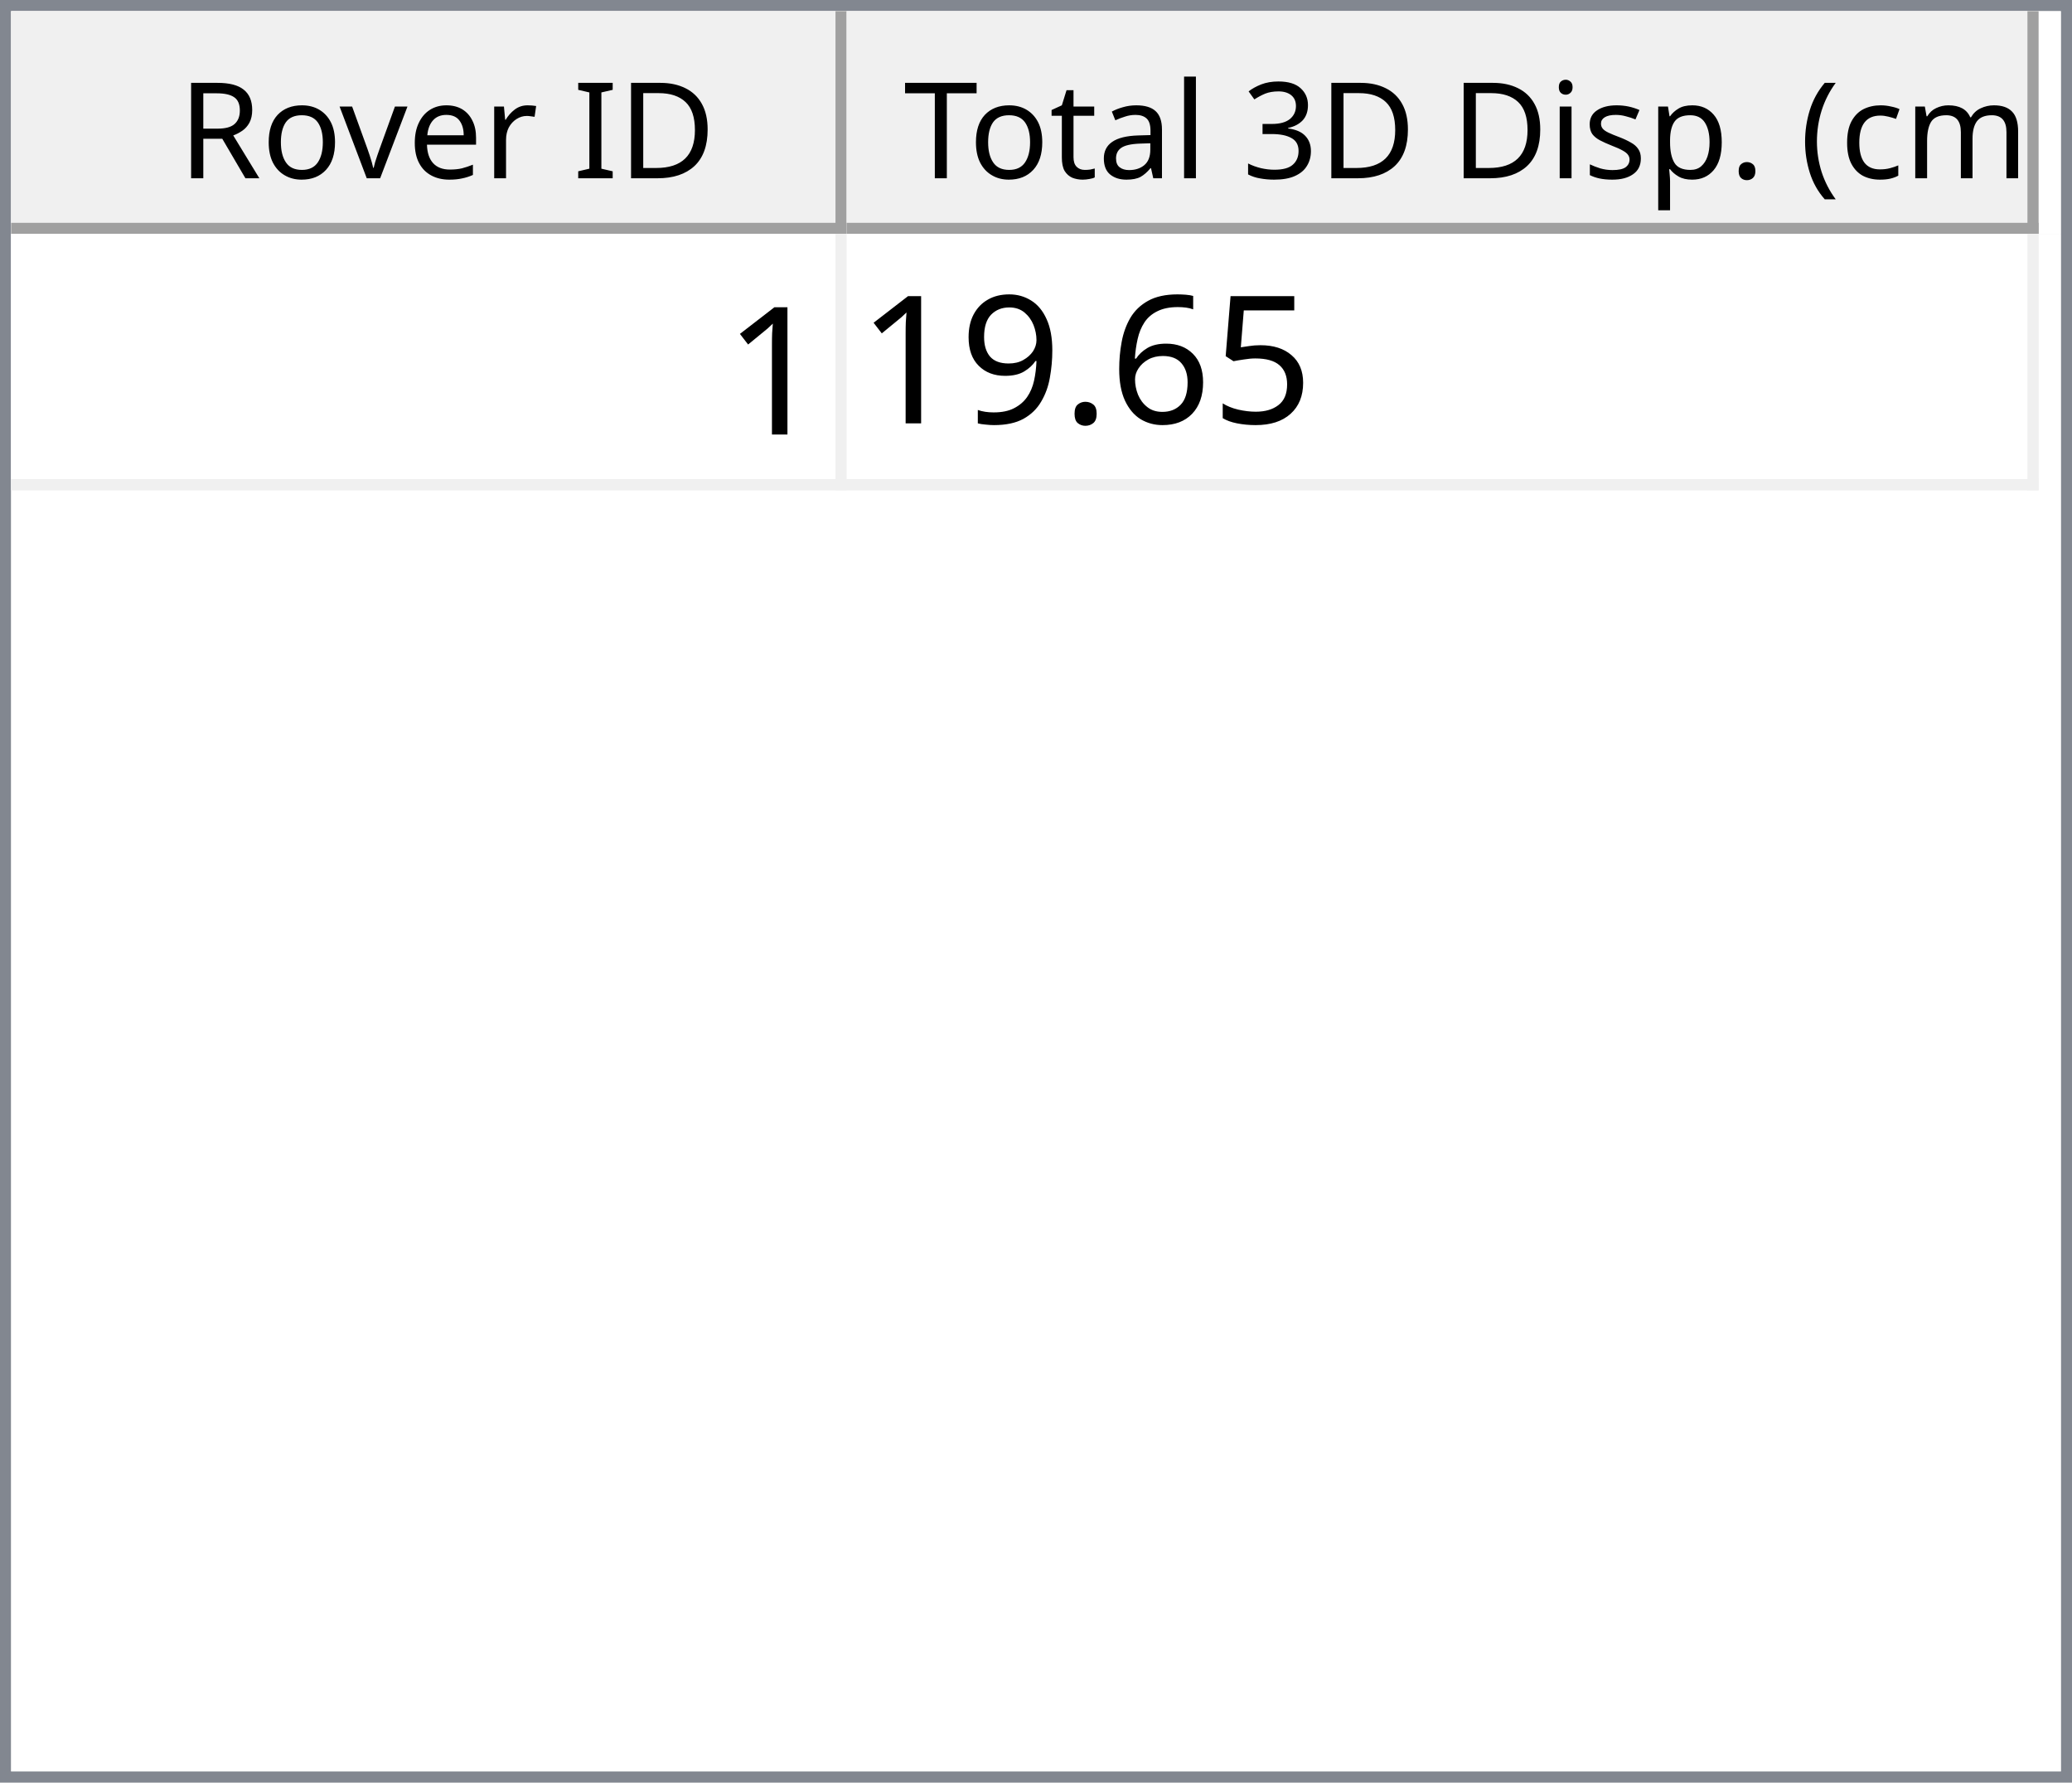
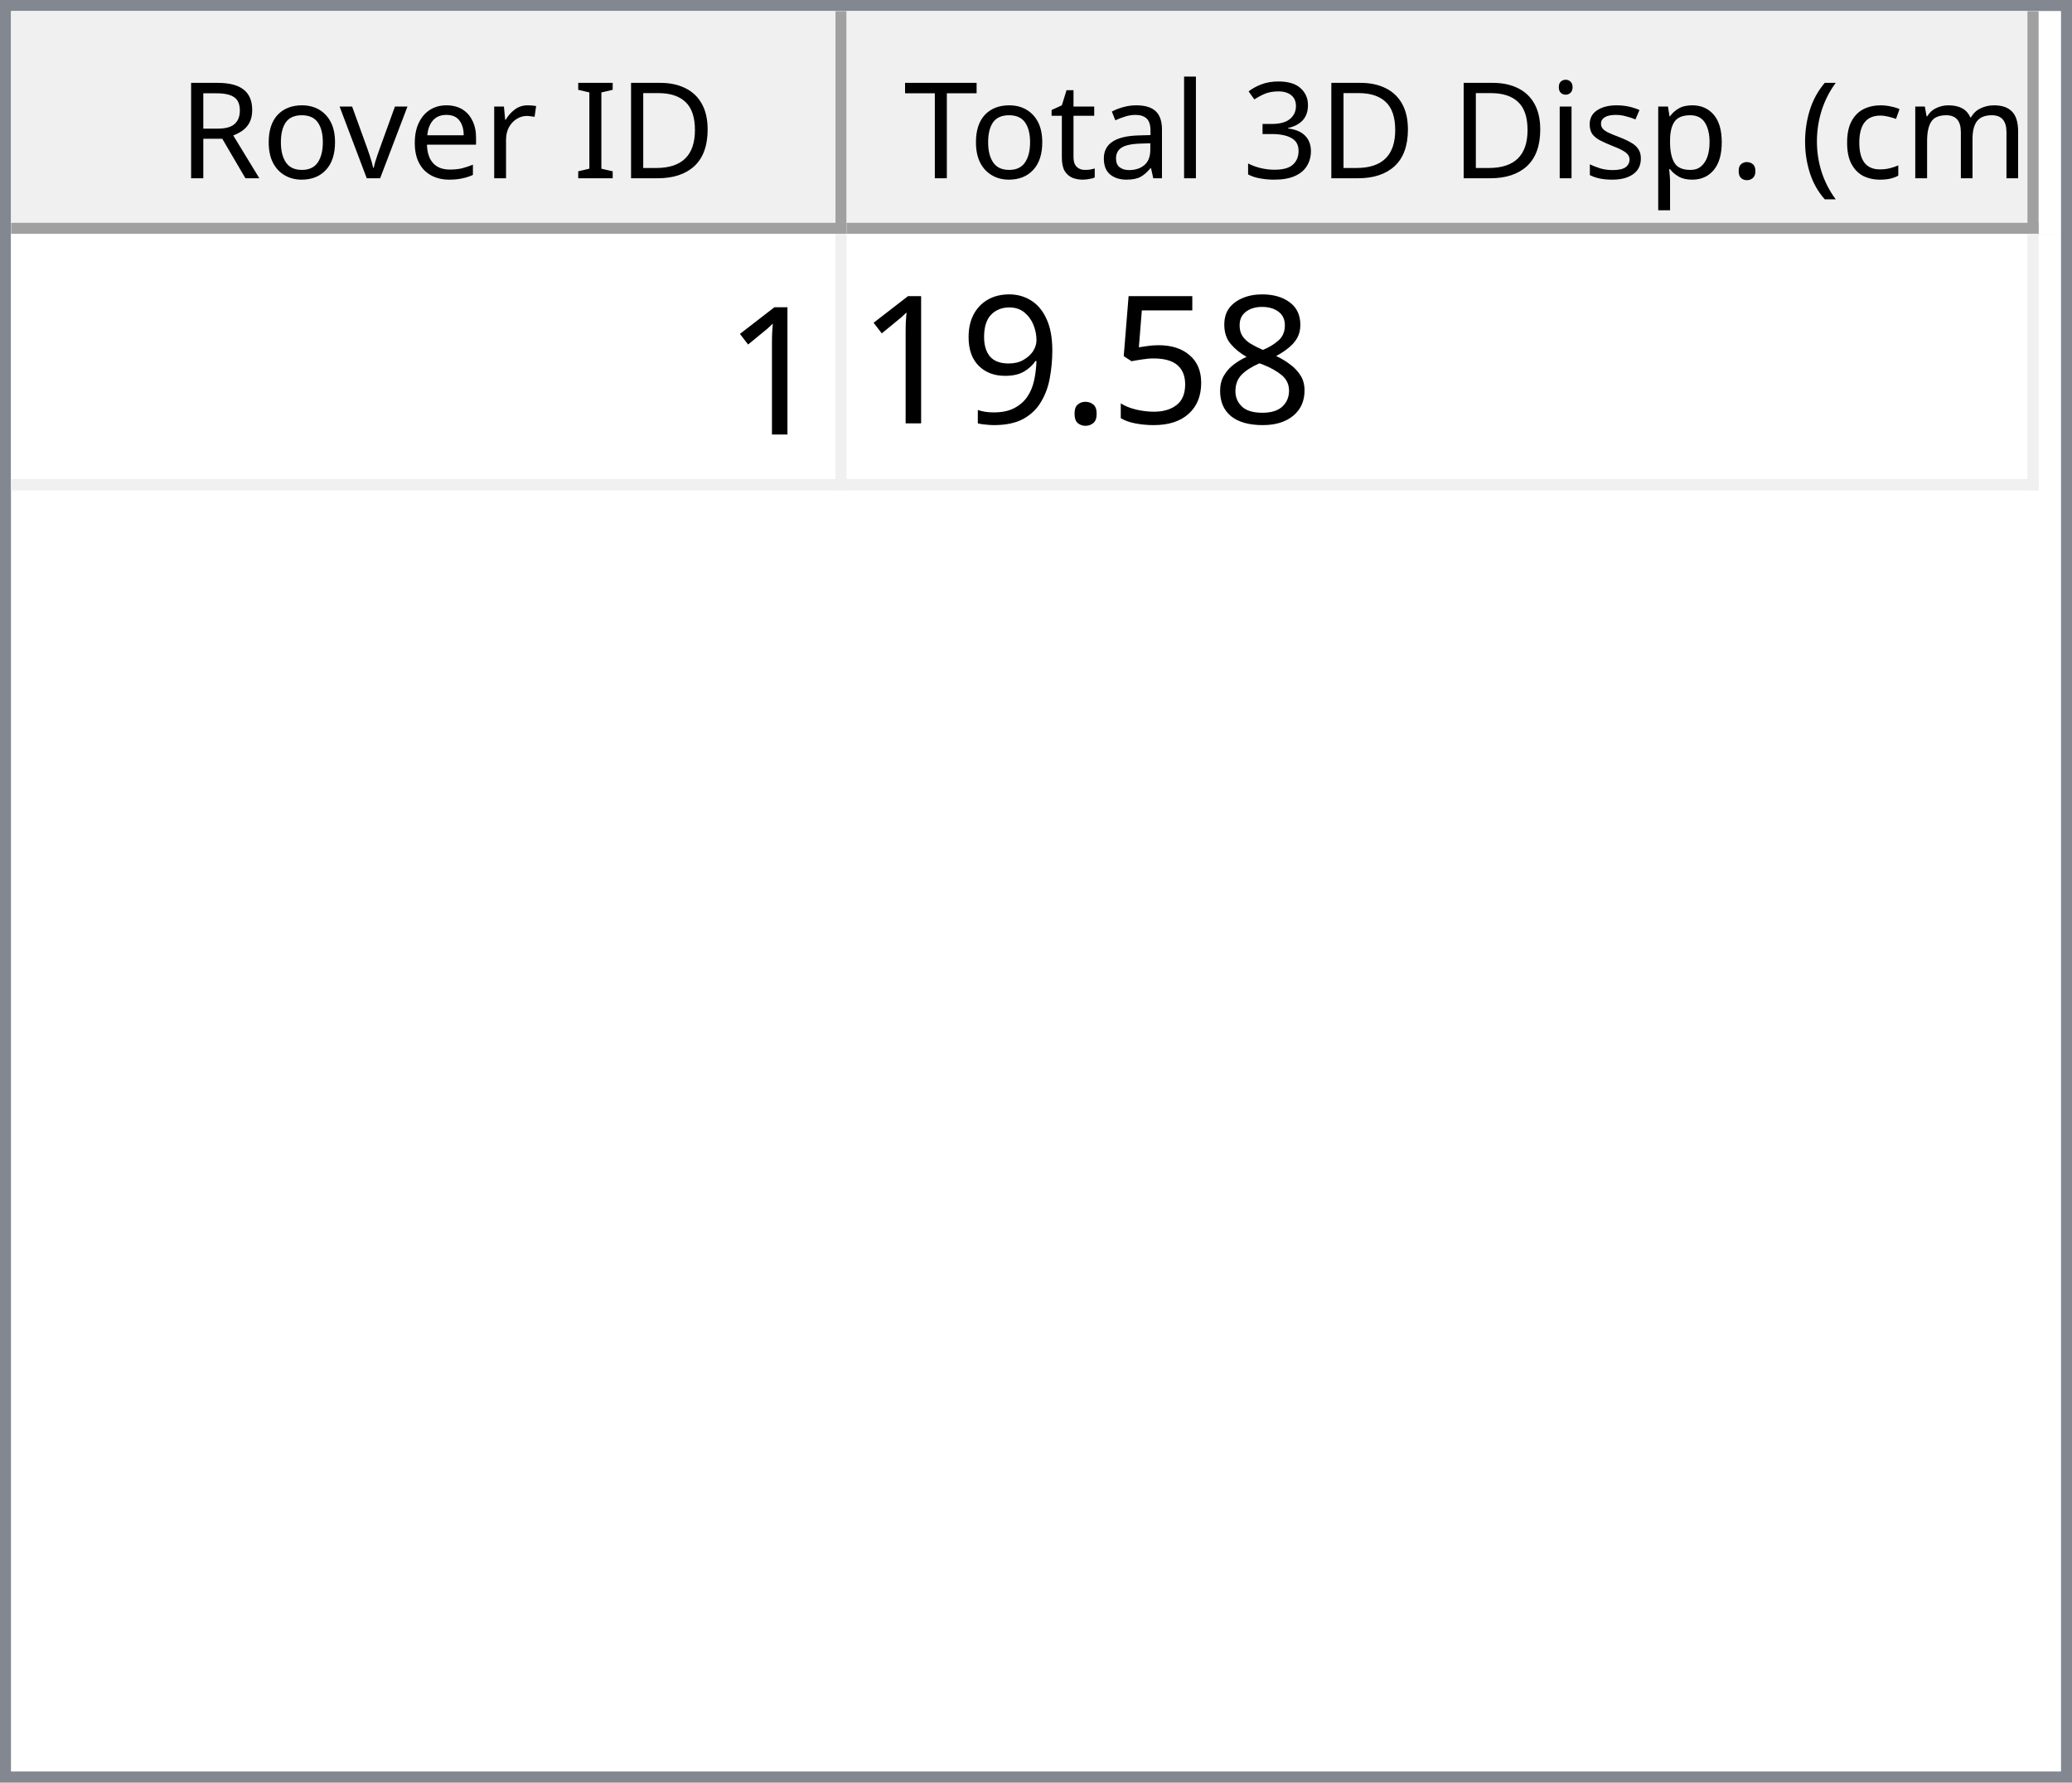
<svg xmlns="http://www.w3.org/2000/svg" style="fill-opacity:1; color-rendering:auto; color-interpolation:auto; text-rendering:auto; stroke:black; stroke-linecap:square; stroke-miterlimit:10; shape-rendering:auto; stroke-opacity:1; fill:black; stroke-dasharray:none; font-weight:normal; stroke-width:1; font-family:'Dialog'; font-style:normal; stroke-linejoin:miter; font-size:12px; stroke-dashoffset:0; image-rendering:auto;" width="186" height="160">
  <defs id="genericDefs" />
  <g>
    <defs id="defs1">
      <clipPath clipPathUnits="userSpaceOnUse" id="clipPath1">
        <path d="M0 0 L186 0 L186 160 L0 160 L0 0 Z" />
      </clipPath>
      <clipPath clipPathUnits="userSpaceOnUse" id="clipPath2">
        <path d="M0 0 L0 160 L186 160 L186 0 Z" />
      </clipPath>
      <clipPath clipPathUnits="userSpaceOnUse" id="clipPath3">
        <path d="M0 0 L0 20 L184 20 L184 0 Z" />
      </clipPath>
      <clipPath clipPathUnits="userSpaceOnUse" id="clipPath4">
        <path d="M0 0 L0 20 L75 20 L75 0 Z" />
      </clipPath>
      <clipPath clipPathUnits="userSpaceOnUse" id="clipPath5">
        <path d="M1 1 L1 19 L74 19 L74 1 Z" />
      </clipPath>
      <clipPath clipPathUnits="userSpaceOnUse" id="clipPath6">
        <path d="M0 0 L0 18 L73 18 L73 0 Z" />
      </clipPath>
      <clipPath clipPathUnits="userSpaceOnUse" id="clipPath7">
        <path d="M-0.5 -0.5 L-0.5 19.5 L74.5 19.5 L74.5 -0.5 Z" />
      </clipPath>
      <clipPath clipPathUnits="userSpaceOnUse" id="clipPath8">
        <path d="M0 0 L0 20 L107 20 L107 0 Z" />
      </clipPath>
      <clipPath clipPathUnits="userSpaceOnUse" id="clipPath9">
        <path d="M1 1 L1 19 L106 19 L106 1 Z" />
      </clipPath>
      <clipPath clipPathUnits="userSpaceOnUse" id="clipPath10">
        <path d="M0 0 L0 18 L105 18 L105 0 Z" />
      </clipPath>
      <clipPath clipPathUnits="userSpaceOnUse" id="clipPath11">
        <path d="M-0.5 -0.5 L-0.5 19.5 L106.5 19.5 L106.5 -0.5 Z" />
      </clipPath>
      <clipPath clipPathUnits="userSpaceOnUse" id="clipPath12">
        <path d="M0 0 L0 138 L184 138 L184 0 Z" />
      </clipPath>
      <clipPath clipPathUnits="userSpaceOnUse" id="clipPath13">
        <path d="M0 0 L0 23 L182 23 L182 0 Z" />
      </clipPath>
      <clipPath clipPathUnits="userSpaceOnUse" id="clipPath14">
        <path d="M-0.5 -0.5 L-0.5 22.5 L181.5 22.5 L181.5 -0.5 Z" />
      </clipPath>
      <clipPath clipPathUnits="userSpaceOnUse" id="clipPath15">
        <path d="M0 0 L0 22 L74 22 L74 0 Z" />
      </clipPath>
      <clipPath clipPathUnits="userSpaceOnUse" id="clipPath16">
        <path d="M0 0 L0 22 L106 22 L106 0 Z" />
      </clipPath>
      <font horiz-adv-x="64.551" id="font1">
        <font-face ascent="107.91" descent="25.098" units-per-em="100" style="font-style:normal; font-family:Segoe UI; font-weight:normal;" />
        <missing-glyph horiz-adv-x="64.551" d="M8.109 0 L8.109 68.266 L56.453 68.266 L56.453 0 L8.109 0 ZM15.328 7.234 L49.219 7.234 L49.219 61.031 L15.328 61.031 L15.328 7.234 Z" />
        <glyph unicode="D" horiz-adv-x="70.117" d="M9.188 0 L9.188 70.016 L28.516 70.016 Q65.531 70.016 65.531 35.891 Q65.531 19.672 55.25 9.836 Q44.969 0 27.734 0 L9.188 0 ZM17.391 62.594 L17.391 7.422 L27.828 7.422 Q41.609 7.422 49.273 14.797 Q56.938 22.172 56.938 35.688 Q56.938 62.594 28.328 62.594 L17.391 62.594 Z" />
        <glyph unicode="I" horiz-adv-x="26.611" d="M17.391 0 L9.188 0 L9.188 70.016 L17.391 70.016 L17.391 0 Z" />
        <glyph unicode=" " horiz-adv-x="27.393" d="" />
        <glyph unicode="r" horiz-adv-x="34.766" d="M34.188 41.891 Q32.078 43.5 28.125 43.5 Q23 43.5 19.555 38.672 Q16.109 33.844 16.109 25.484 L16.109 0 L8.109 0 L8.109 50 L16.109 50 L16.109 39.703 L16.312 39.703 Q18.016 44.969 21.531 47.922 Q25.047 50.875 29.391 50.875 Q32.516 50.875 34.188 50.203 L34.188 41.891 Z" />
        <glyph unicode="e" horiz-adv-x="52.295" d="M48.297 23 L12.984 23 Q13.188 14.656 17.484 10.109 Q21.781 5.562 29.297 5.562 Q37.75 5.562 44.828 11.141 L44.828 3.609 Q38.234 -1.172 27.391 -1.172 Q16.797 -1.172 10.742 5.641 Q4.688 12.453 4.688 24.812 Q4.688 36.469 11.305 43.82 Q17.922 51.172 27.734 51.172 Q37.547 51.172 42.922 44.828 Q48.297 38.484 48.297 27.203 L48.297 23 ZM40.094 29.781 Q40.047 36.719 36.75 40.578 Q33.453 44.438 27.594 44.438 Q21.922 44.438 17.969 40.383 Q14.016 36.328 13.094 29.781 L40.094 29.781 Z" />
        <glyph unicode="v" horiz-adv-x="47.9" d="M47.406 50 L27.484 0 L19.625 0 L0.688 50 L9.469 50 L22.172 13.672 Q23.578 9.672 23.922 6.688 L24.125 6.688 Q24.609 10.453 25.688 13.484 L38.969 50 L47.406 50 Z" />
        <glyph unicode="o" horiz-adv-x="58.594" d="M29 -1.172 Q17.922 -1.172 11.305 5.836 Q4.688 12.844 4.688 24.422 Q4.688 37.016 11.57 44.094 Q18.453 51.172 30.172 51.172 Q41.359 51.172 47.633 44.289 Q53.906 37.406 53.906 25.203 Q53.906 13.234 47.141 6.031 Q40.375 -1.172 29 -1.172 ZM29.594 44.438 Q21.875 44.438 17.383 39.188 Q12.891 33.938 12.891 24.703 Q12.891 15.828 17.43 10.695 Q21.969 5.562 29.594 5.562 Q37.359 5.562 41.531 10.594 Q45.703 15.625 45.703 24.906 Q45.703 34.281 41.531 39.359 Q37.359 44.438 29.594 44.438 Z" />
        <glyph unicode="R" horiz-adv-x="59.814" d="M59.375 0 L49.609 0 L37.891 19.625 Q36.281 22.359 34.766 24.289 Q33.25 26.219 31.664 27.438 Q30.078 28.656 28.25 29.219 Q26.422 29.781 24.125 29.781 L17.391 29.781 L17.391 0 L9.188 0 L9.188 70.016 L30.078 70.016 Q34.672 70.016 38.555 68.867 Q42.438 67.719 45.289 65.375 Q48.141 63.031 49.758 59.547 Q51.375 56.062 51.375 51.375 Q51.375 47.703 50.273 44.656 Q49.172 41.609 47.148 39.211 Q45.125 36.812 42.266 35.133 Q39.406 33.453 35.844 32.516 L35.844 32.328 Q37.594 31.547 38.891 30.547 Q40.188 29.547 41.359 28.18 Q42.531 26.812 43.68 25.078 Q44.828 23.344 46.234 21.047 L59.375 0 ZM17.391 62.594 L17.391 37.203 L28.516 37.203 Q31.594 37.203 34.203 38.133 Q36.812 39.062 38.719 40.797 Q40.625 42.531 41.703 45.047 Q42.781 47.562 42.781 50.688 Q42.781 56.297 39.141 59.445 Q35.5 62.594 28.609 62.594 L17.391 62.594 Z" />
        <glyph unicode=")" horiz-adv-x="30.176" d="M8.297 -15.922 L1.172 -15.922 Q16.406 2.344 16.406 26.812 Q16.406 51.469 1.078 70.016 L8.297 70.016 Q23.531 52.156 23.531 26.703 Q23.531 1.375 8.297 -15.922 Z" />
        <glyph unicode="m" horiz-adv-x="86.133" d="M79.109 0 L71.094 0 L71.094 28.719 Q71.094 37.016 68.531 40.727 Q65.969 44.438 59.906 44.438 Q54.781 44.438 51.195 39.75 Q47.609 35.062 47.609 28.516 L47.609 0 L39.594 0 L39.594 29.688 Q39.594 44.438 28.219 44.438 Q22.953 44.438 19.531 40.016 Q16.109 35.594 16.109 28.516 L16.109 0 L8.109 0 L8.109 50 L16.109 50 L16.109 42.094 L16.312 42.094 Q21.625 51.172 31.844 51.172 Q36.969 51.172 40.773 48.312 Q44.578 45.453 46 40.828 Q51.562 51.172 62.594 51.172 Q79.109 51.172 79.109 30.812 L79.109 0 Z" />
        <glyph unicode="c" horiz-adv-x="46.191" d="M42.188 2.297 Q36.422 -1.172 28.516 -1.172 Q17.828 -1.172 11.258 5.789 Q4.688 12.75 4.688 23.828 Q4.688 36.188 11.766 43.68 Q18.844 51.172 30.672 51.172 Q37.25 51.172 42.281 48.734 L42.281 40.531 Q36.719 44.438 30.375 44.438 Q22.703 44.438 17.797 38.945 Q12.891 33.453 12.891 24.516 Q12.891 15.719 17.508 10.641 Q22.125 5.562 29.891 5.562 Q36.422 5.562 42.188 9.906 L42.188 2.297 Z" />
        <glyph unicode="(" horiz-adv-x="30.176" d="M29.109 -15.922 L21.969 -15.922 Q6.844 1.375 6.844 26.703 Q6.844 52.156 21.969 70.016 L29.203 70.016 Q13.875 51.469 13.875 26.812 Q13.875 2.344 29.109 -15.922 Z" />
        <glyph unicode="." horiz-adv-x="21.68" d="M10.891 -1.078 Q8.641 -1.078 7.055 0.539 Q5.469 2.156 5.469 4.391 Q5.469 6.641 7.055 8.273 Q8.641 9.906 10.891 9.906 Q13.188 9.906 14.797 8.273 Q16.406 6.641 16.406 4.391 Q16.406 2.156 14.797 0.539 Q13.188 -1.078 10.891 -1.078 Z" />
        <glyph unicode="p" horiz-adv-x="58.789" d="M16.312 7.234 L16.109 7.234 L16.109 -23 L8.109 -23 L8.109 50 L16.109 50 L16.109 41.219 L16.312 41.219 Q22.219 51.172 33.594 51.172 Q43.266 51.172 48.688 44.461 Q54.109 37.75 54.109 26.469 Q54.109 13.922 48 6.375 Q41.891 -1.172 31.297 -1.172 Q21.578 -1.172 16.312 7.234 ZM16.109 27.391 L16.109 20.406 Q16.109 14.203 20.141 9.883 Q24.172 5.562 30.375 5.562 Q37.641 5.562 41.773 11.133 Q45.906 16.703 45.906 26.609 Q45.906 34.969 42.047 39.703 Q38.188 44.438 31.594 44.438 Q24.609 44.438 20.359 39.578 Q16.109 34.719 16.109 27.391 Z" />
        <glyph unicode="s" horiz-adv-x="42.432" d="M5.078 1.812 L5.078 10.406 Q11.625 5.562 19.484 5.562 Q30.031 5.562 30.031 12.594 Q30.031 14.594 29.125 15.992 Q28.219 17.391 26.68 18.461 Q25.141 19.531 23.07 20.383 Q21 21.234 18.609 22.172 Q15.281 23.484 12.766 24.828 Q10.25 26.172 8.57 27.859 Q6.891 29.547 6.031 31.695 Q5.172 33.844 5.172 36.719 Q5.172 40.234 6.789 42.945 Q8.406 45.656 11.086 47.484 Q13.766 49.312 17.211 50.242 Q20.656 51.172 24.312 51.172 Q30.812 51.172 35.938 48.922 L35.938 40.828 Q30.422 44.438 23.25 44.438 Q21 44.438 19.195 43.922 Q17.391 43.406 16.094 42.477 Q14.797 41.547 14.086 40.258 Q13.375 38.969 13.375 37.406 Q13.375 35.453 14.086 34.133 Q14.797 32.812 16.164 31.789 Q17.531 30.766 19.484 29.938 Q21.438 29.109 23.922 28.125 Q27.25 26.859 29.883 25.516 Q32.516 24.172 34.375 22.484 Q36.234 20.797 37.234 18.602 Q38.234 16.406 38.234 13.375 Q38.234 9.672 36.602 6.938 Q34.969 4.203 32.234 2.398 Q29.5 0.594 25.93 -0.289 Q22.359 -1.172 18.453 -1.172 Q10.75 -1.172 5.078 1.812 Z" />
        <glyph unicode="i" horiz-adv-x="24.219" d="M12.203 62.703 Q10.062 62.703 8.547 64.164 Q7.031 65.625 7.031 67.875 Q7.031 70.125 8.547 71.609 Q10.062 73.094 12.203 73.094 Q14.406 73.094 15.945 71.609 Q17.484 70.125 17.484 67.875 Q17.484 65.719 15.945 64.211 Q14.406 62.703 12.203 62.703 ZM16.109 0 L8.109 0 L8.109 50 L16.109 50 L16.109 0 Z" />
        <glyph unicode="3" horiz-adv-x="53.906" d="M46.531 19.828 Q46.531 15.094 44.75 11.211 Q42.969 7.328 39.719 4.57 Q36.469 1.812 31.93 0.297 Q27.391 -1.219 21.922 -1.219 Q11.922 -1.219 6 2.594 L6 11.188 Q13.094 5.609 22.219 5.609 Q25.875 5.609 28.828 6.539 Q31.781 7.469 33.906 9.227 Q36.031 10.984 37.18 13.477 Q38.328 15.969 38.328 19.094 Q38.328 32.812 18.797 32.812 L12.984 32.812 L12.984 39.594 L18.5 39.594 Q35.797 39.594 35.797 52.484 Q35.797 64.406 22.609 64.406 Q15.188 64.406 8.688 59.422 L8.688 67.188 Q15.375 71.188 24.609 71.188 Q29 71.188 32.57 69.969 Q36.141 68.75 38.68 66.555 Q41.219 64.359 42.609 61.281 Q44 58.203 44 54.5 Q44 40.672 30.031 36.719 L30.031 36.531 Q33.594 36.141 36.625 34.797 Q39.656 33.453 41.852 31.305 Q44.047 29.156 45.289 26.25 Q46.531 23.344 46.531 19.828 Z" />
        <glyph unicode="l" horiz-adv-x="24.219" d="M16.109 0 L8.109 0 L8.109 74.031 L16.109 74.031 L16.109 0 Z" />
        <glyph unicode="a" horiz-adv-x="50.879" d="M43.891 0 L35.891 0 L35.891 7.812 L35.688 7.812 Q30.469 -1.172 20.312 -1.172 Q12.844 -1.172 8.617 2.781 Q4.391 6.734 4.391 13.281 Q4.391 27.297 20.906 29.594 L35.891 31.688 Q35.891 44.438 25.594 44.438 Q16.547 44.438 9.281 38.281 L9.281 46.484 Q16.656 51.172 26.266 51.172 Q43.891 51.172 43.891 32.516 L43.891 0 ZM35.891 25.297 L23.828 23.641 Q18.266 22.859 15.43 20.875 Q12.594 18.891 12.594 13.875 Q12.594 10.203 15.211 7.883 Q17.828 5.562 22.172 5.562 Q28.125 5.562 32.008 9.742 Q35.891 13.922 35.891 20.312 L35.891 25.297 Z" />
        <glyph unicode="t" horiz-adv-x="33.887" d="M31.297 0.484 Q28.469 -1.078 23.828 -1.078 Q10.688 -1.078 10.688 13.578 L10.688 43.172 L2.094 43.172 L2.094 50 L10.688 50 L10.688 62.203 L18.703 64.797 L18.703 50 L31.297 50 L31.297 43.172 L18.703 43.172 L18.703 14.984 Q18.703 9.969 20.414 7.82 Q22.125 5.672 26.078 5.672 Q29.109 5.672 31.297 7.328 L31.297 0.484 Z" />
        <glyph unicode="T" horiz-adv-x="52.393" d="M50.594 62.594 L30.375 62.594 L30.375 0 L22.172 0 L22.172 62.594 L2 62.594 L2 70.016 L50.594 70.016 L50.594 62.594 Z" />
      </font>
      <font horiz-adv-x="75.0" id="font2">
        <font-face ascent="100.537" descent="21.973" units-per-em="100" style="font-style:normal; font-family:sans-serif; font-weight:normal;" />
        <missing-glyph horiz-adv-x="75.0" d="M12.5 0 L12.5 62.5 L62.5 62.5 L62.5 0 L12.5 0 ZM14.062 1.562 L60.938 1.562 L60.938 60.938 L14.062 60.938 L14.062 1.562 Z" />
        <glyph unicode="1" horiz-adv-x="55.615" d="M37.25 0 L28.469 0 L28.469 56 Q25.297 52.984 20.141 49.953 Q14.984 46.922 10.891 45.406 L10.891 53.906 Q18.266 57.375 23.781 62.305 Q29.297 67.234 31.594 71.875 L37.25 71.875 L37.25 0 Z" />
+         <glyph unicode="8" horiz-adv-x="55.615" d="M17.672 38.812 Q12.203 40.828 9.57 44.539 Q6.938 48.25 6.938 53.422 Q6.938 61.234 12.555 66.555 Q18.172 71.875 27.484 71.875 Q36.859 71.875 42.578 66.43 Q48.297 60.984 48.297 53.172 Q48.297 48.188 45.68 44.508 Q43.062 40.828 37.75 38.812 Q44.344 36.672 47.781 31.883 Q51.219 27.094 51.219 20.453 Q51.219 11.281 44.727 5.031 Q38.234 -1.219 27.641 -1.219 Q17.047 -1.219 10.547 5.055 Q4.047 11.328 4.047 20.703 Q4.047 27.688 7.594 32.398 Q11.141 37.109 17.672 38.812 ZM15.922 53.719 Q15.922 48.641 19.195 45.414 Q22.469 42.188 27.688 42.188 Q32.766 42.188 36.016 45.383 Q39.266 48.578 39.266 53.219 Q39.266 58.062 35.914 61.359 Q32.562 64.656 27.594 64.656 Q22.562 64.656 19.242 61.43 Q15.922 58.203 15.922 53.719 ZM13.094 20.656 Q13.094 16.891 14.875 13.375 Q16.656 9.859 20.172 7.93 Q23.688 6 27.734 6 Q34.031 6 38.133 10.055 Q42.234 14.109 42.234 20.359 Q42.234 26.703 38.016 30.859 Q33.797 35.016 27.438 35.016 Q21.234 35.016 17.164 30.914 Q13.094 26.812 13.094 20.656 Z" />
        <glyph unicode="5" horiz-adv-x="55.615" d="M4.156 18.75 L13.375 19.531 Q14.406 12.797 18.141 9.398 Q21.875 6 27.156 6 Q33.5 6 37.891 10.789 Q42.281 15.578 42.281 23.484 Q42.281 31 38.062 35.352 Q33.844 39.703 27 39.703 Q22.75 39.703 19.336 37.773 Q15.922 35.844 13.969 32.766 L5.719 33.844 L12.641 70.609 L48.25 70.609 L48.25 62.203 L19.672 62.203 L15.828 42.969 Q22.266 47.469 29.344 47.469 Q38.719 47.469 45.164 40.969 Q51.609 34.469 51.609 24.266 Q51.609 14.547 45.953 7.469 Q39.062 -1.219 27.156 -1.219 Q17.391 -1.219 11.211 4.25 Q5.031 9.719 4.156 18.75 Z" />
-         <glyph unicode="6" horiz-adv-x="55.615" d="M49.75 54.047 L41.016 53.375 Q39.844 58.547 37.703 60.891 Q34.125 64.656 28.906 64.656 Q24.703 64.656 21.531 62.312 Q17.391 59.281 14.992 53.469 Q12.594 47.656 12.5 36.922 Q15.672 41.75 20.266 44.094 Q24.859 46.438 29.891 46.438 Q38.672 46.438 44.852 39.969 Q51.031 33.5 51.031 23.25 Q51.031 16.5 48.125 10.719 Q45.219 4.938 40.141 1.859 Q35.062 -1.219 28.609 -1.219 Q17.625 -1.219 10.695 6.859 Q3.766 14.938 3.766 33.5 Q3.766 54.25 11.422 63.672 Q18.109 71.875 29.438 71.875 Q37.891 71.875 43.289 67.141 Q48.688 62.406 49.75 54.047 ZM13.875 23.188 Q13.875 18.656 15.797 14.508 Q17.719 10.359 21.188 8.18 Q24.656 6 28.469 6 Q34.031 6 38.039 10.492 Q42.047 14.984 42.047 22.703 Q42.047 30.125 38.086 34.398 Q34.125 38.672 28.125 38.672 Q22.172 38.672 18.023 34.398 Q13.875 30.125 13.875 23.188 Z" />
        <glyph unicode="." horiz-adv-x="27.783" d="M9.078 0 L9.078 10.016 L19.094 10.016 L19.094 0 L9.078 0 Z" />
        <glyph unicode="9" horiz-adv-x="55.615" d="M5.469 16.547 L13.922 17.328 Q14.984 11.375 18.016 8.688 Q21.047 6 25.781 6 Q29.828 6 32.883 7.859 Q35.938 9.719 37.891 12.82 Q39.844 15.922 41.164 21.195 Q42.484 26.469 42.484 31.938 Q42.484 32.516 42.438 33.688 Q39.797 29.5 35.234 26.883 Q30.672 24.266 25.344 24.266 Q16.453 24.266 10.305 30.711 Q4.156 37.156 4.156 47.703 Q4.156 58.594 10.578 65.234 Q17 71.875 26.656 71.875 Q33.641 71.875 39.43 68.117 Q45.219 64.359 48.219 57.398 Q51.219 50.438 51.219 37.25 Q51.219 23.531 48.242 15.406 Q45.266 7.281 39.383 3.031 Q33.5 -1.219 25.594 -1.219 Q17.188 -1.219 11.867 3.445 Q6.547 8.109 5.469 16.547 ZM41.453 48.141 Q41.453 55.719 37.43 60.156 Q33.406 64.594 27.734 64.594 Q21.875 64.594 17.531 59.812 Q13.188 55.031 13.188 47.406 Q13.188 40.578 17.312 36.305 Q21.438 32.031 27.484 32.031 Q33.594 32.031 37.523 36.305 Q41.453 40.578 41.453 48.141 Z" />
      </font>
    </defs>
    <g style="fill:white; stroke:white;">
      <rect x="0" y="0" width="186" style="clip-path:url(#clipPath1); stroke:none;" height="160" />
    </g>
    <g style="fill:white; text-rendering:optimizeSpeed; color-rendering:optimizeSpeed; image-rendering:optimizeSpeed; shape-rendering:crispEdges; stroke:white; color-interpolation:sRGB;">
      <rect x="0" width="186" height="160" y="0" style="stroke:none;" />
      <path style="stroke:none;" d="M0 160 L186 160 L186 0 L0 0 Z" />
    </g>
    <g style="fill:rgb(240,240,240); font-family:'Segoe UI'; stroke:rgb(240,240,240);">
      <rect x="0" y="0" width="186" style="clip-path:url(#clipPath2); stroke:none;" height="160" />
    </g>
    <g style="fill:rgb(130,135,144); font-family:'Segoe UI'; stroke:rgb(130,135,144);">
      <path d="M0 0 L186 0 L186 160 L0 160 L0 0 ZM1 1 L185 1 L185 159 L1 159 L1 1 Z" style="fill-rule:evenodd; clip-path:url(#clipPath2); stroke:none;" />
    </g>
    <g style="fill:white; font-family:'Segoe UI'; stroke:white;" transform="translate(1,1)">
      <rect x="0" y="0" width="184" style="clip-path:url(#clipPath3); stroke:none;" height="20" />
    </g>
    <g style="fill:rgb(240,240,240); font-family:'Segoe UI'; stroke:rgb(240,240,240);" transform="translate(1,1)">
      <rect x="0" y="0" width="75" style="clip-path:url(#clipPath4); stroke:none;" height="20" />
    </g>
    <g style="font-family:'Segoe UI';" transform="translate(2,2)">
      <text x="14" xml:space="preserve" y="14" style="clip-path:url(#clipPath6); stroke:none;">Rover ID</text>
    </g>
    <g style="fill:rgb(160,160,160); font-family:'Segoe UI'; stroke:rgb(160,160,160); stroke-linejoin:bevel;" transform="translate(1.5,1.5)">
      <line x1="74" x2="74" y1="0" style="fill:none; clip-path:url(#clipPath7);" y2="19" />
    </g>
    <g style="fill:rgb(160,160,160); font-family:'Segoe UI'; stroke:rgb(160,160,160); stroke-linejoin:bevel;" transform="matrix(1,0,0,1,1,1) translate(0.5,0.5)">
      <line x1="0" x2="74" y1="19" style="fill:none; clip-path:url(#clipPath7);" y2="19" />
    </g>
    <g style="fill:rgb(240,240,240); font-family:'Segoe UI'; stroke:rgb(240,240,240);" transform="translate(76,1)">
      <rect x="0" y="0" width="107" style="clip-path:url(#clipPath8); stroke:none;" height="20" />
    </g>
    <g style="font-family:'Segoe UI';" transform="translate(77,2)">
      <text x="1" xml:space="preserve" y="14" style="clip-path:url(#clipPath10); stroke:none;"> Total 3D Disp. (cm)</text>
    </g>
    <g style="fill:rgb(160,160,160); font-family:'Segoe UI'; stroke:rgb(160,160,160); stroke-linejoin:bevel;" transform="translate(76.5,1.5)">
      <line x1="106" x2="106" y1="0" style="fill:none; clip-path:url(#clipPath11);" y2="19" />
    </g>
    <g style="fill:rgb(160,160,160); font-family:'Segoe UI'; stroke:rgb(160,160,160); stroke-linejoin:bevel;" transform="matrix(1,0,0,1,76,1) translate(0.5,0.5)">
      <line x1="0" x2="106" y1="19" style="fill:none; clip-path:url(#clipPath11);" y2="19" />
    </g>
    <g style="fill:white; font-family:'Segoe UI'; stroke:white;" transform="translate(1,21)">
      <rect x="0" y="0" width="184" style="clip-path:url(#clipPath12); stroke:none;" height="138" />
    </g>
    <g style="fill:rgb(240,240,240); font-size:16px; font-family:sans-serif; stroke:rgb(240,240,240);" transform="translate(1,21)">
      <rect x="0" y="0" width="182" style="clip-path:url(#clipPath13); stroke:none;" height="23" />
      <line transform="translate(0.5,0.5)" x1="0" x2="181" y1="22" style="clip-path:url(#clipPath14); fill:none; stroke-linejoin:bevel;" y2="22" />
    </g>
    <g transform="matrix(1,0,0,1,1,21) translate(0.5,0.5)" style="fill:rgb(240,240,240); font-size:16px; font-family:sans-serif; stroke:rgb(240,240,240); stroke-linejoin:bevel;">
      <line x1="74" x2="74" y1="0" style="fill:none; clip-path:url(#clipPath14);" y2="22" />
    </g>
    <g transform="matrix(1,0,0,1,1,21) translate(0.5,0.5)" style="fill:rgb(240,240,240); font-size:16px; font-family:sans-serif; stroke:rgb(240,240,240); stroke-linejoin:bevel;">
      <line x1="181" x2="181" y1="0" style="fill:none; clip-path:url(#clipPath14);" y2="22" />
    </g>
    <g style="fill:white; font-size:16px; font-family:sans-serif; stroke:white;" transform="matrix(1,0,0,1,1,21)">
      <rect x="0" y="0" width="74" style="clip-path:url(#clipPath15); stroke:none;" height="22" />
      <text x="64" y="18" style="fill:black; clip-path:url(#clipPath15); stroke:none;" xml:space="preserve">1</text>
    </g>
    <g style="fill:white; font-size:16px; font-family:sans-serif; stroke:white;" transform="matrix(1,0,0,1,1,21) translate(75,0)">
      <rect x="0" y="0" width="106" style="clip-path:url(#clipPath16); stroke:none;" height="22" />
-       <text x="1" y="17" style="fill:black; clip-path:url(#clipPath16); stroke:none;" xml:space="preserve">19.65</text>
+       <text x="1" y="17" style="fill:black; clip-path:url(#clipPath16); stroke:none;" xml:space="preserve">19.58</text>
    </g>
  </g>
</svg>
